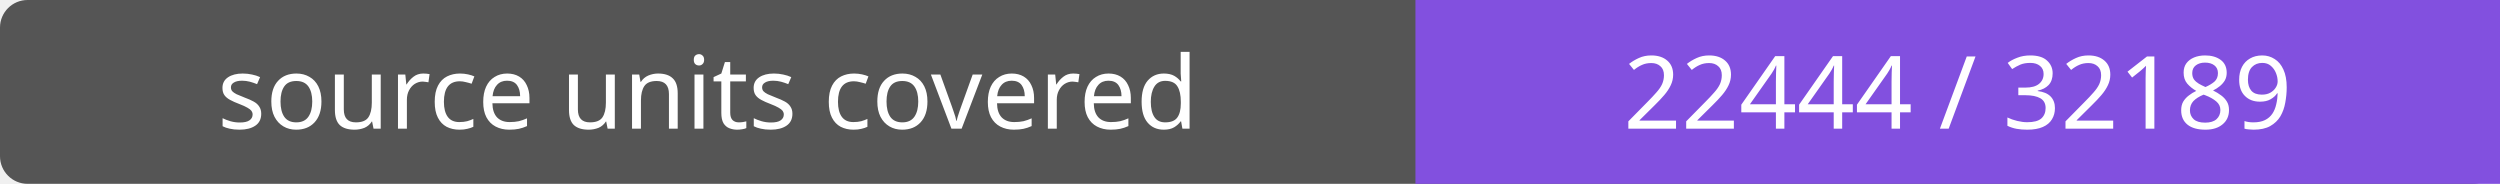
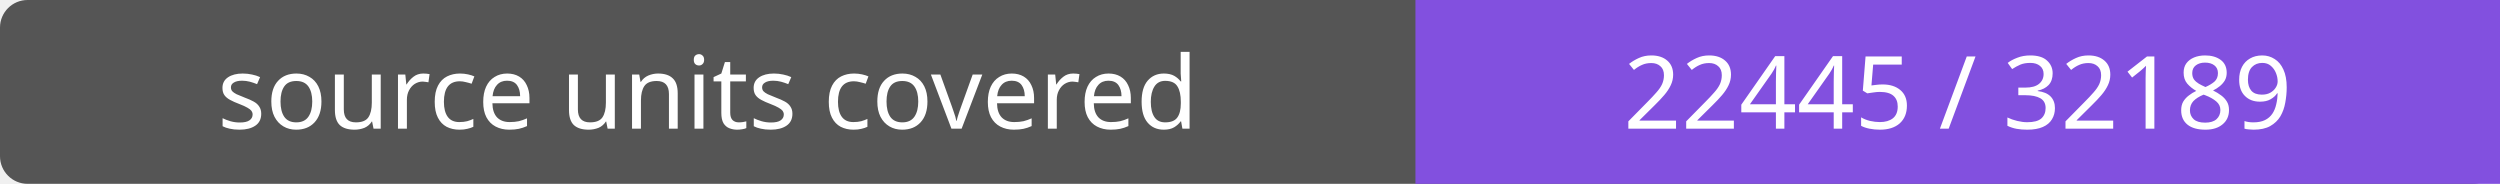
- <svg xmlns="http://www.w3.org/2000/svg" width="272" height="20" role="img" aria-label="source units covered: 22444 / 32189">
+ <svg xmlns="http://www.w3.org/2000/svg" width="272" height="20" role="img" aria-label="source units covered: 22445 / 32189">
  <rect width="272" height="20" rx="3" fill="#555" />
  <path fill="#8250df" d="M154 0h118v20H154z" />
  <g fill="#fff" text-anchor="middle" font-family="Verdana,sans-serif" font-size="11">
    <text x="77.0" y="14">source units covered</text>
-     <text x="213.0" y="14">22444 / 32189</text>
+     <text x="213.0" y="14">22445 / 32189</text>
  </g>
</svg>
